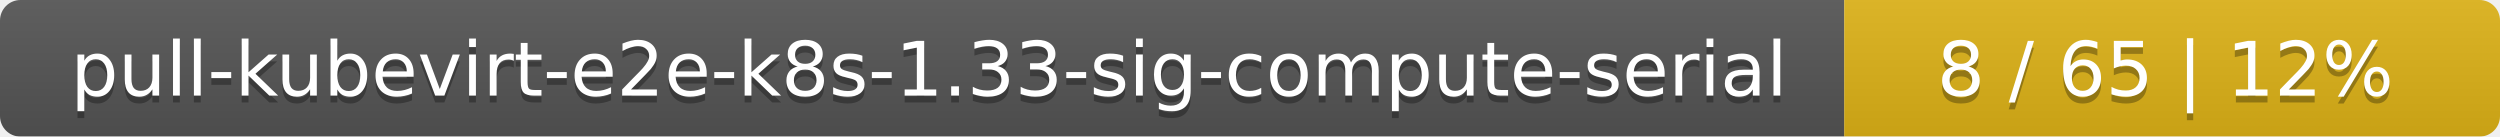
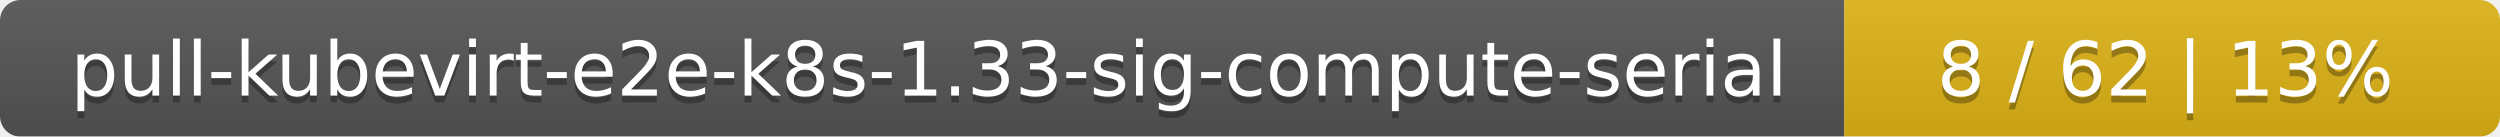
<svg xmlns="http://www.w3.org/2000/svg" width="366" height="20">
  <linearGradient id="smooth" x2="0" y2="100%">
    <stop offset="0" stop-color="#bbb" stop-opacity=".1" />
    <stop offset="1" stop-opacity=".1" />
  </linearGradient>
  <mask id="round">
    <rect width="366" height="20" rx="3" fill="#fff" />
  </mask>
  <g mask="url(#round)">
    <rect width="270" height="20" fill="#555" />
    <rect x="270" width="96" height="20" fill="#dfb317" />
    <rect width="366" height="20" fill="url(#smooth)" />
  </g>
  <g fill="#fff" text-anchor="middle" font-family="DejaVu Sans,Verdana,Geneva,sans-serif" font-size="11">
    <text x="136" y="15" fill="#010101" fill-opacity=".3">pull-kubevirt-e2e-k8s-1.33-sig-compute-serial</text>
    <text x="136" y="14">pull-kubevirt-e2e-k8s-1.33-sig-compute-serial</text>
-     <text x="317" y="15" fill="#010101" fill-opacity=".3">8 / 65    |    12%</text>
-     <text x="317" y="14">8 / 65    |    12%</text>
+     <text x="317" y="15" fill="#010101" fill-opacity=".3">8 / 62    |    13%</text>
+     <text x="317" y="14">8 / 62    |    13%</text>
  </g>
</svg>
